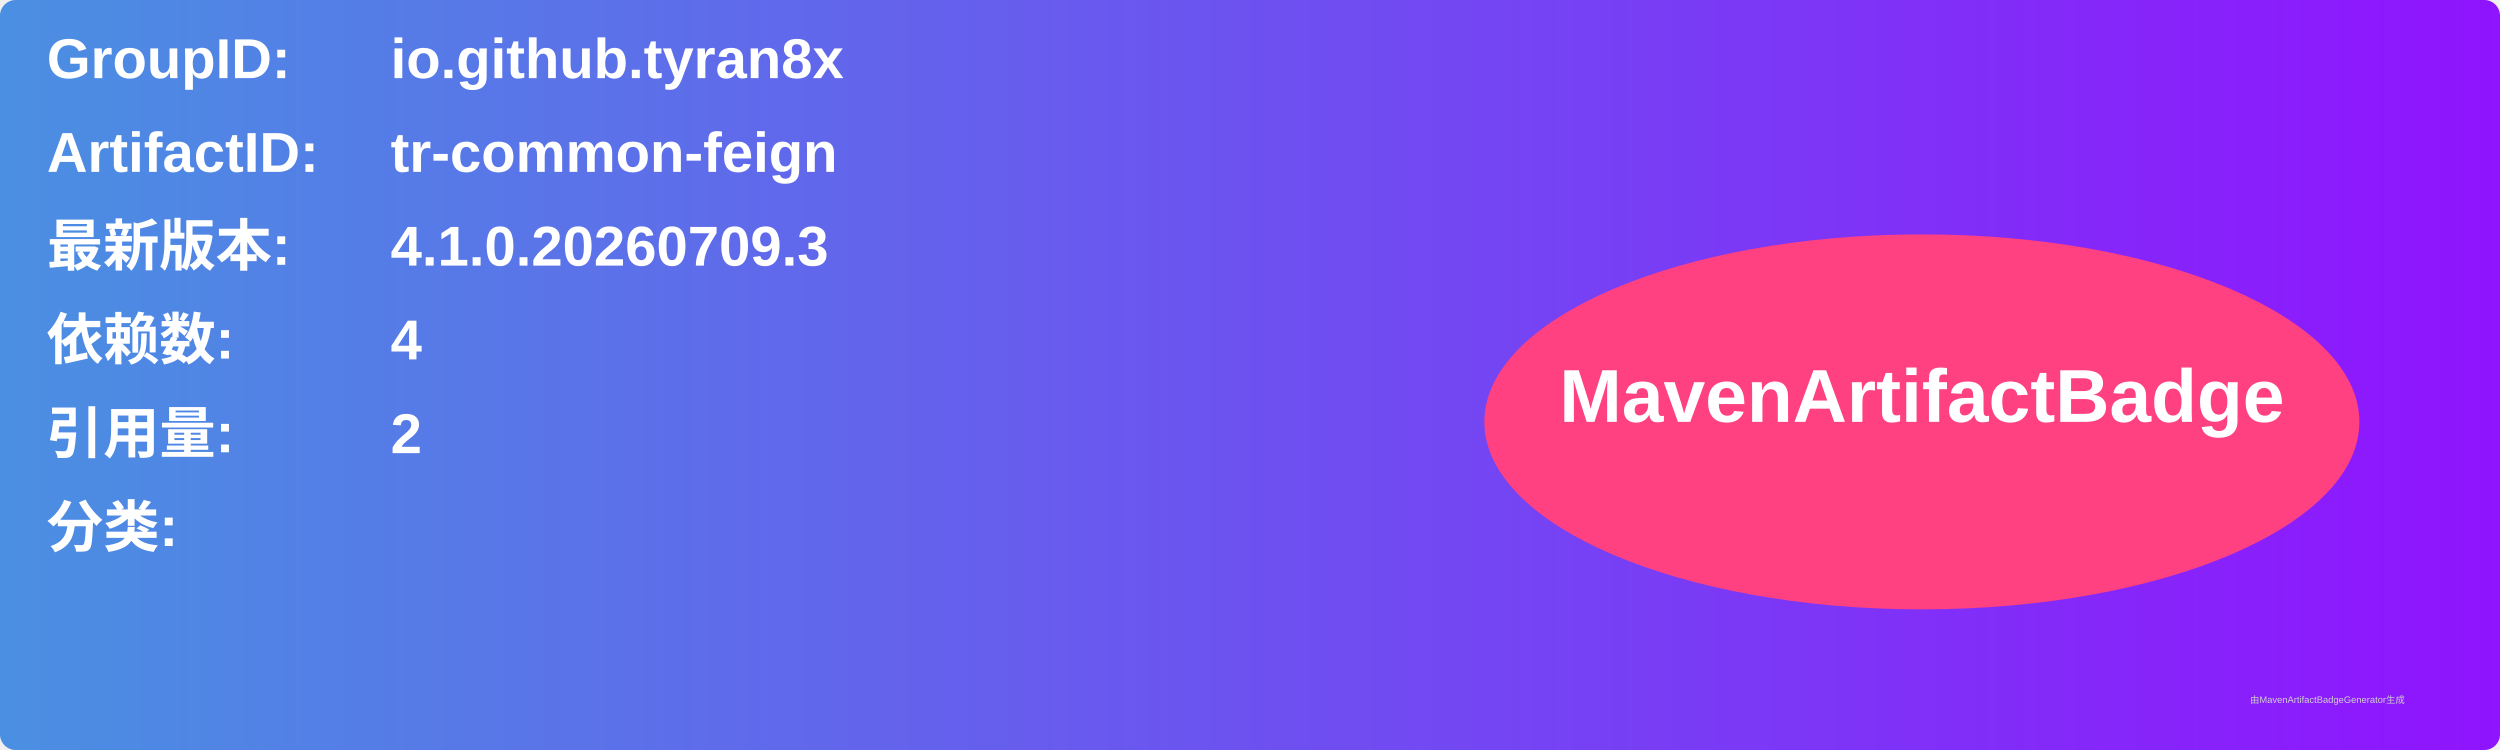
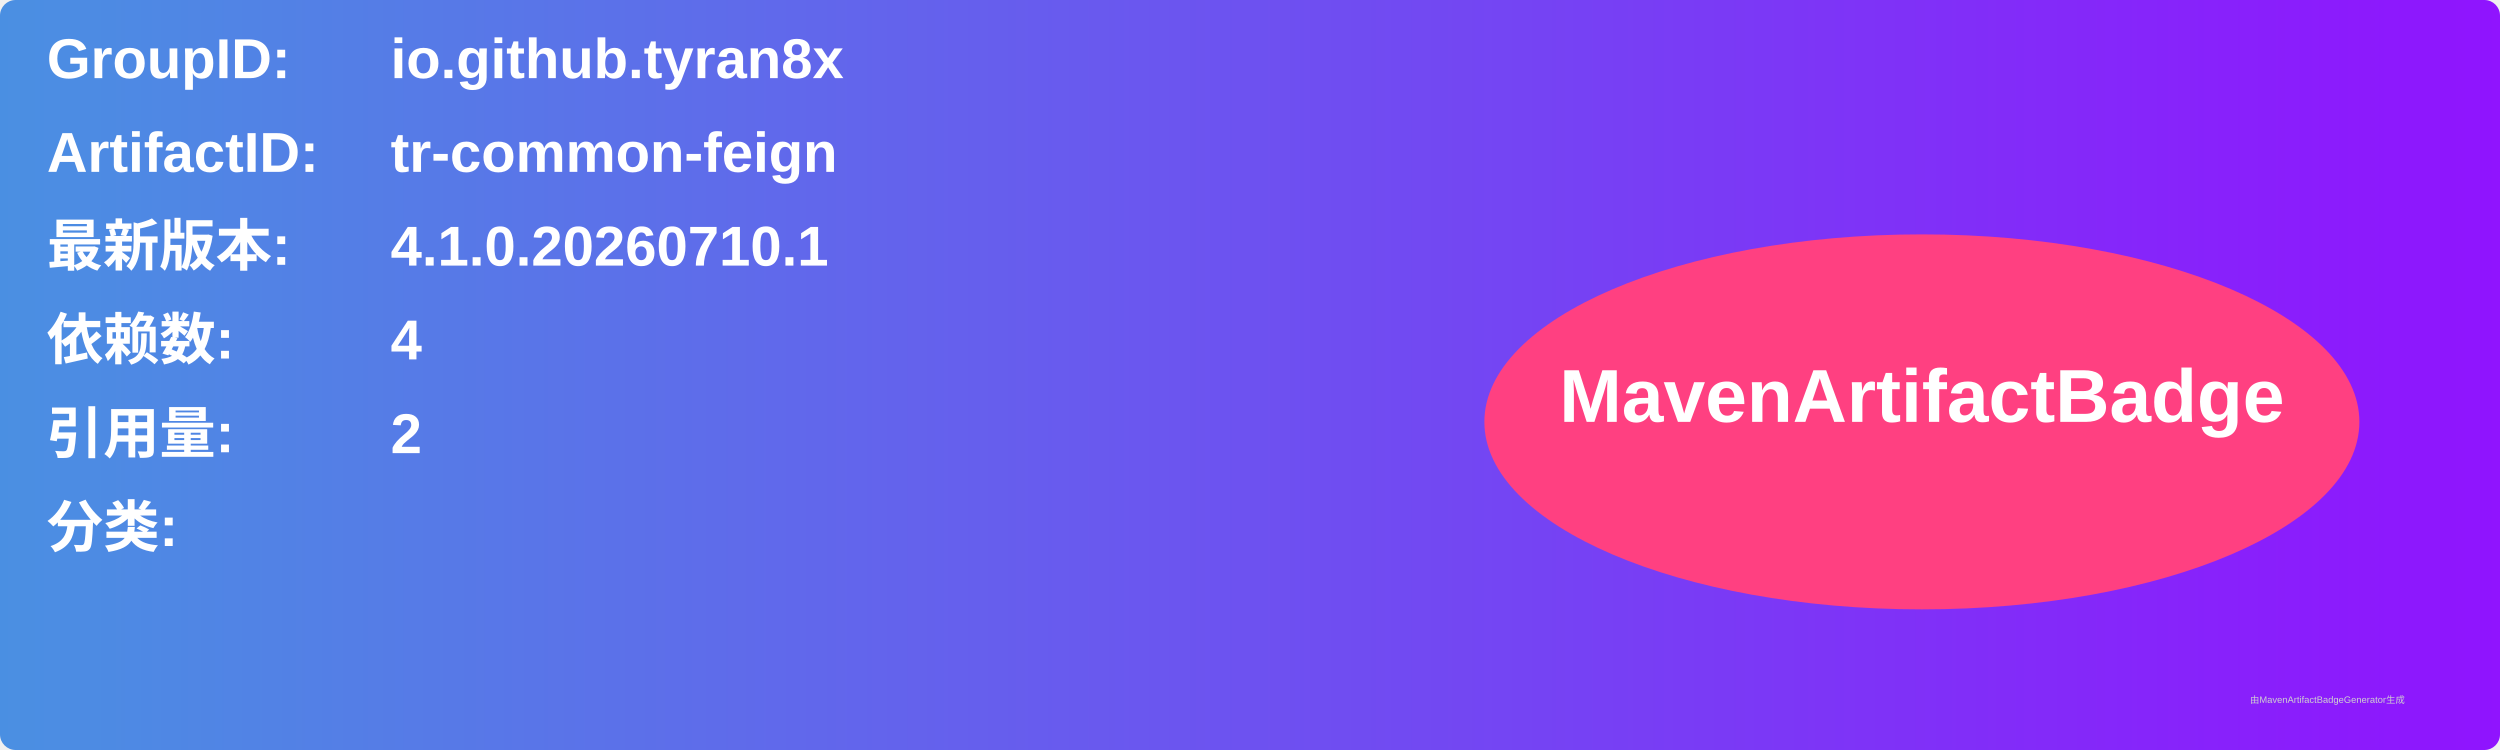
<svg xmlns="http://www.w3.org/2000/svg" width="800" height="240" viewBox="0 0 800 240">
  <linearGradient id="grad" x1="0%" y1="0%" x2="100%" y2="0%">
    <stop offset="0%" stop-color="#4a90e2" />
    <stop offset="100%" stop-color="#9013fe" />
  </linearGradient>
  <rect width="100%" height="100%" rx="5" ry="5" fill="url(#grad)" />
  <g transform="translate(15, 15)">
    <text x="0" y="10" font-family="Arial" font-size="18" fill="white" font-weight="bold" width="260">GroupID:</text>
    <text x="110" y="10" font-family="Arial" font-size="18" fill="white" font-weight="bold" width="460">io.github.tyran8x</text>
    <text x="0" y="40" font-family="Arial" font-size="18" fill="white" font-weight="bold" width="260">ArtifactID:</text>
    <text x="110" y="40" font-family="Arial" font-size="18" fill="white" font-weight="bold" width="460">tr-common-feign</text>
    <text x="0" y="70" font-family="Arial" font-size="18" fill="white" font-weight="bold">最新版本:</text>
    <text x="110" y="70" font-family="Arial" font-size="18" fill="white" font-weight="bold">
-       <tspan font-weight="bold">4.1.0.20260709.3</tspan>
+       <tspan font-weight="bold">4.1.0.20260710.1</tspan>
    </text>
    <text x="0" y="100" font-family="Arial" font-size="18" fill="white" font-weight="bold">依赖数: </text>
    <text x="110" y="100" font-family="Arial" font-size="18" fill="white">
      <tspan font-weight="bold">4</tspan>
    </text>
    <text x="0" y="130" font-family="Arial" font-size="18" fill="white" font-weight="bold">引用量: </text>
    <text x="110" y="130" font-family="Arial" font-size="18" fill="white">
      <tspan font-weight="bold">2</tspan>
    </text>
    <text x="0" y="160" font-family="Arial" font-size="18" fill="white" font-weight="bold">分类:</text>
    <text x="10" y="190" font-family="Arial" font-size="10" fill="white">
      <tspan font-weight="bold" />
    </text>
    <ellipse cx="600" cy="120" rx="140" ry="60" fill="#ff4081" />
    <text x="600" y="120" text-anchor="middle" font-family="Arial" font-size="24" fill="white" font-weight="bold">MavenArtifactBadge</text>
  </g>
  <text x="720" y="225" font-family="Arial" font-size="3" fill="#d0d0d0">由MavenArtifactBadgeGenerator生成</text>
</svg>
